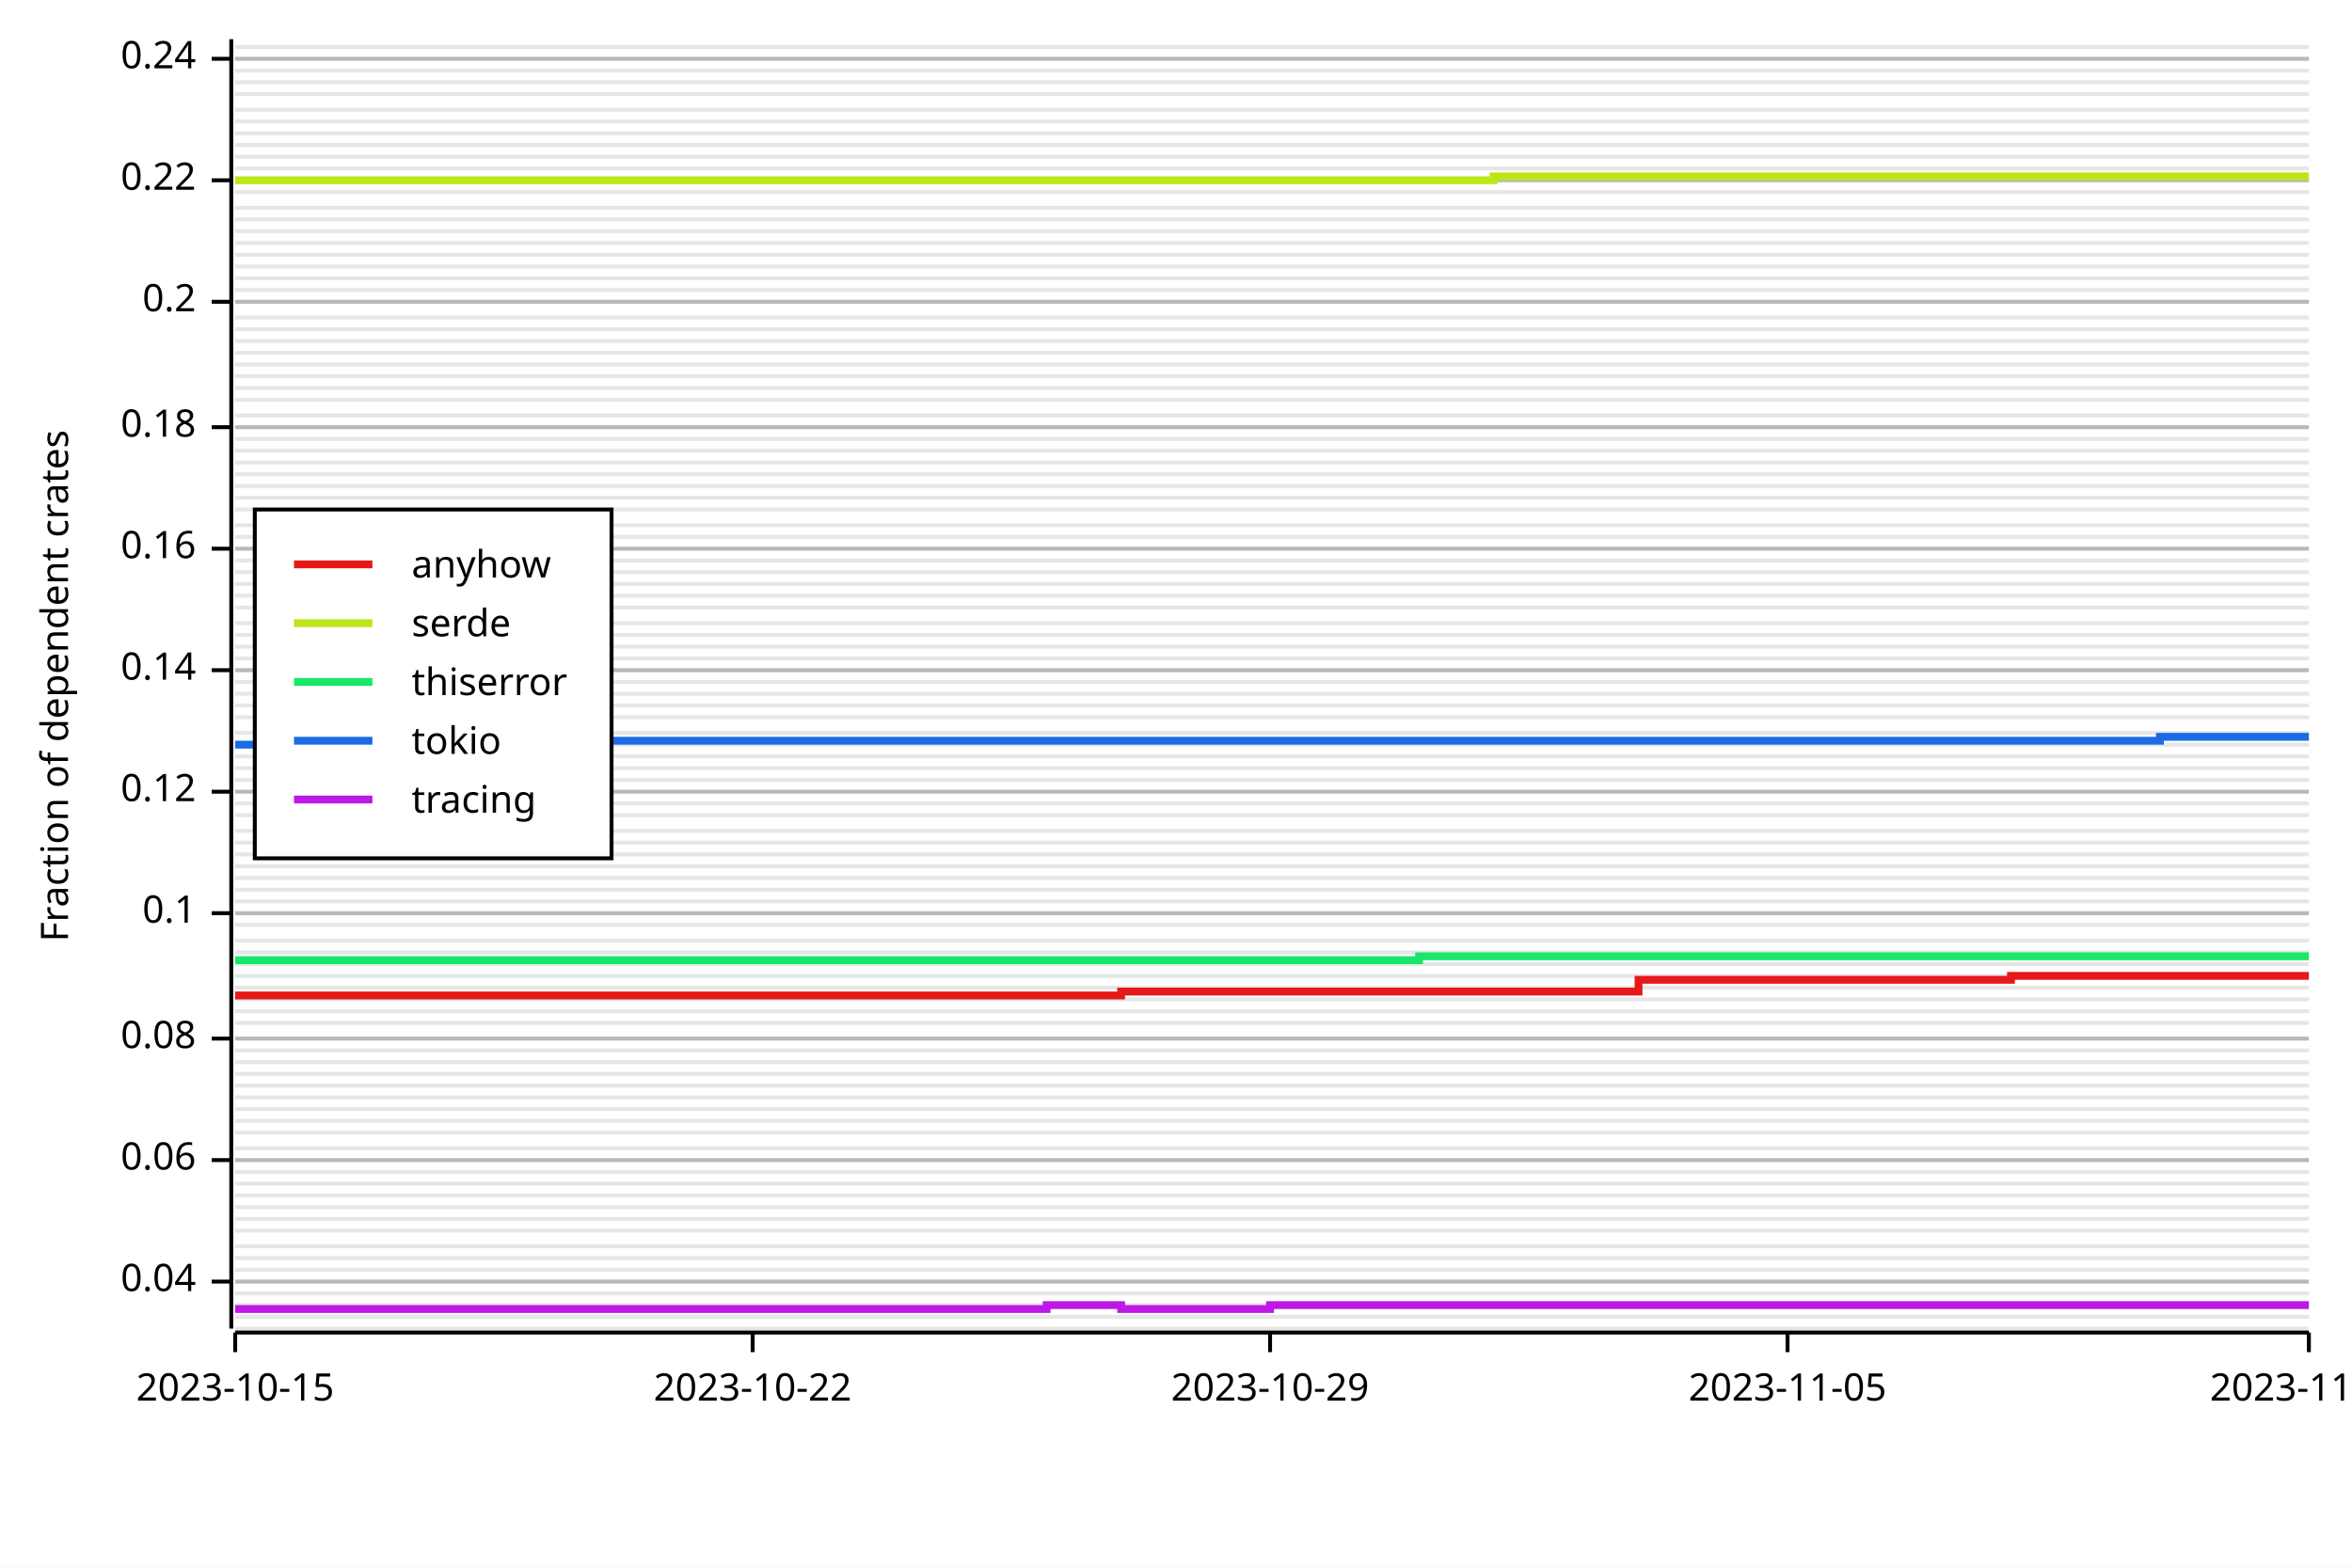
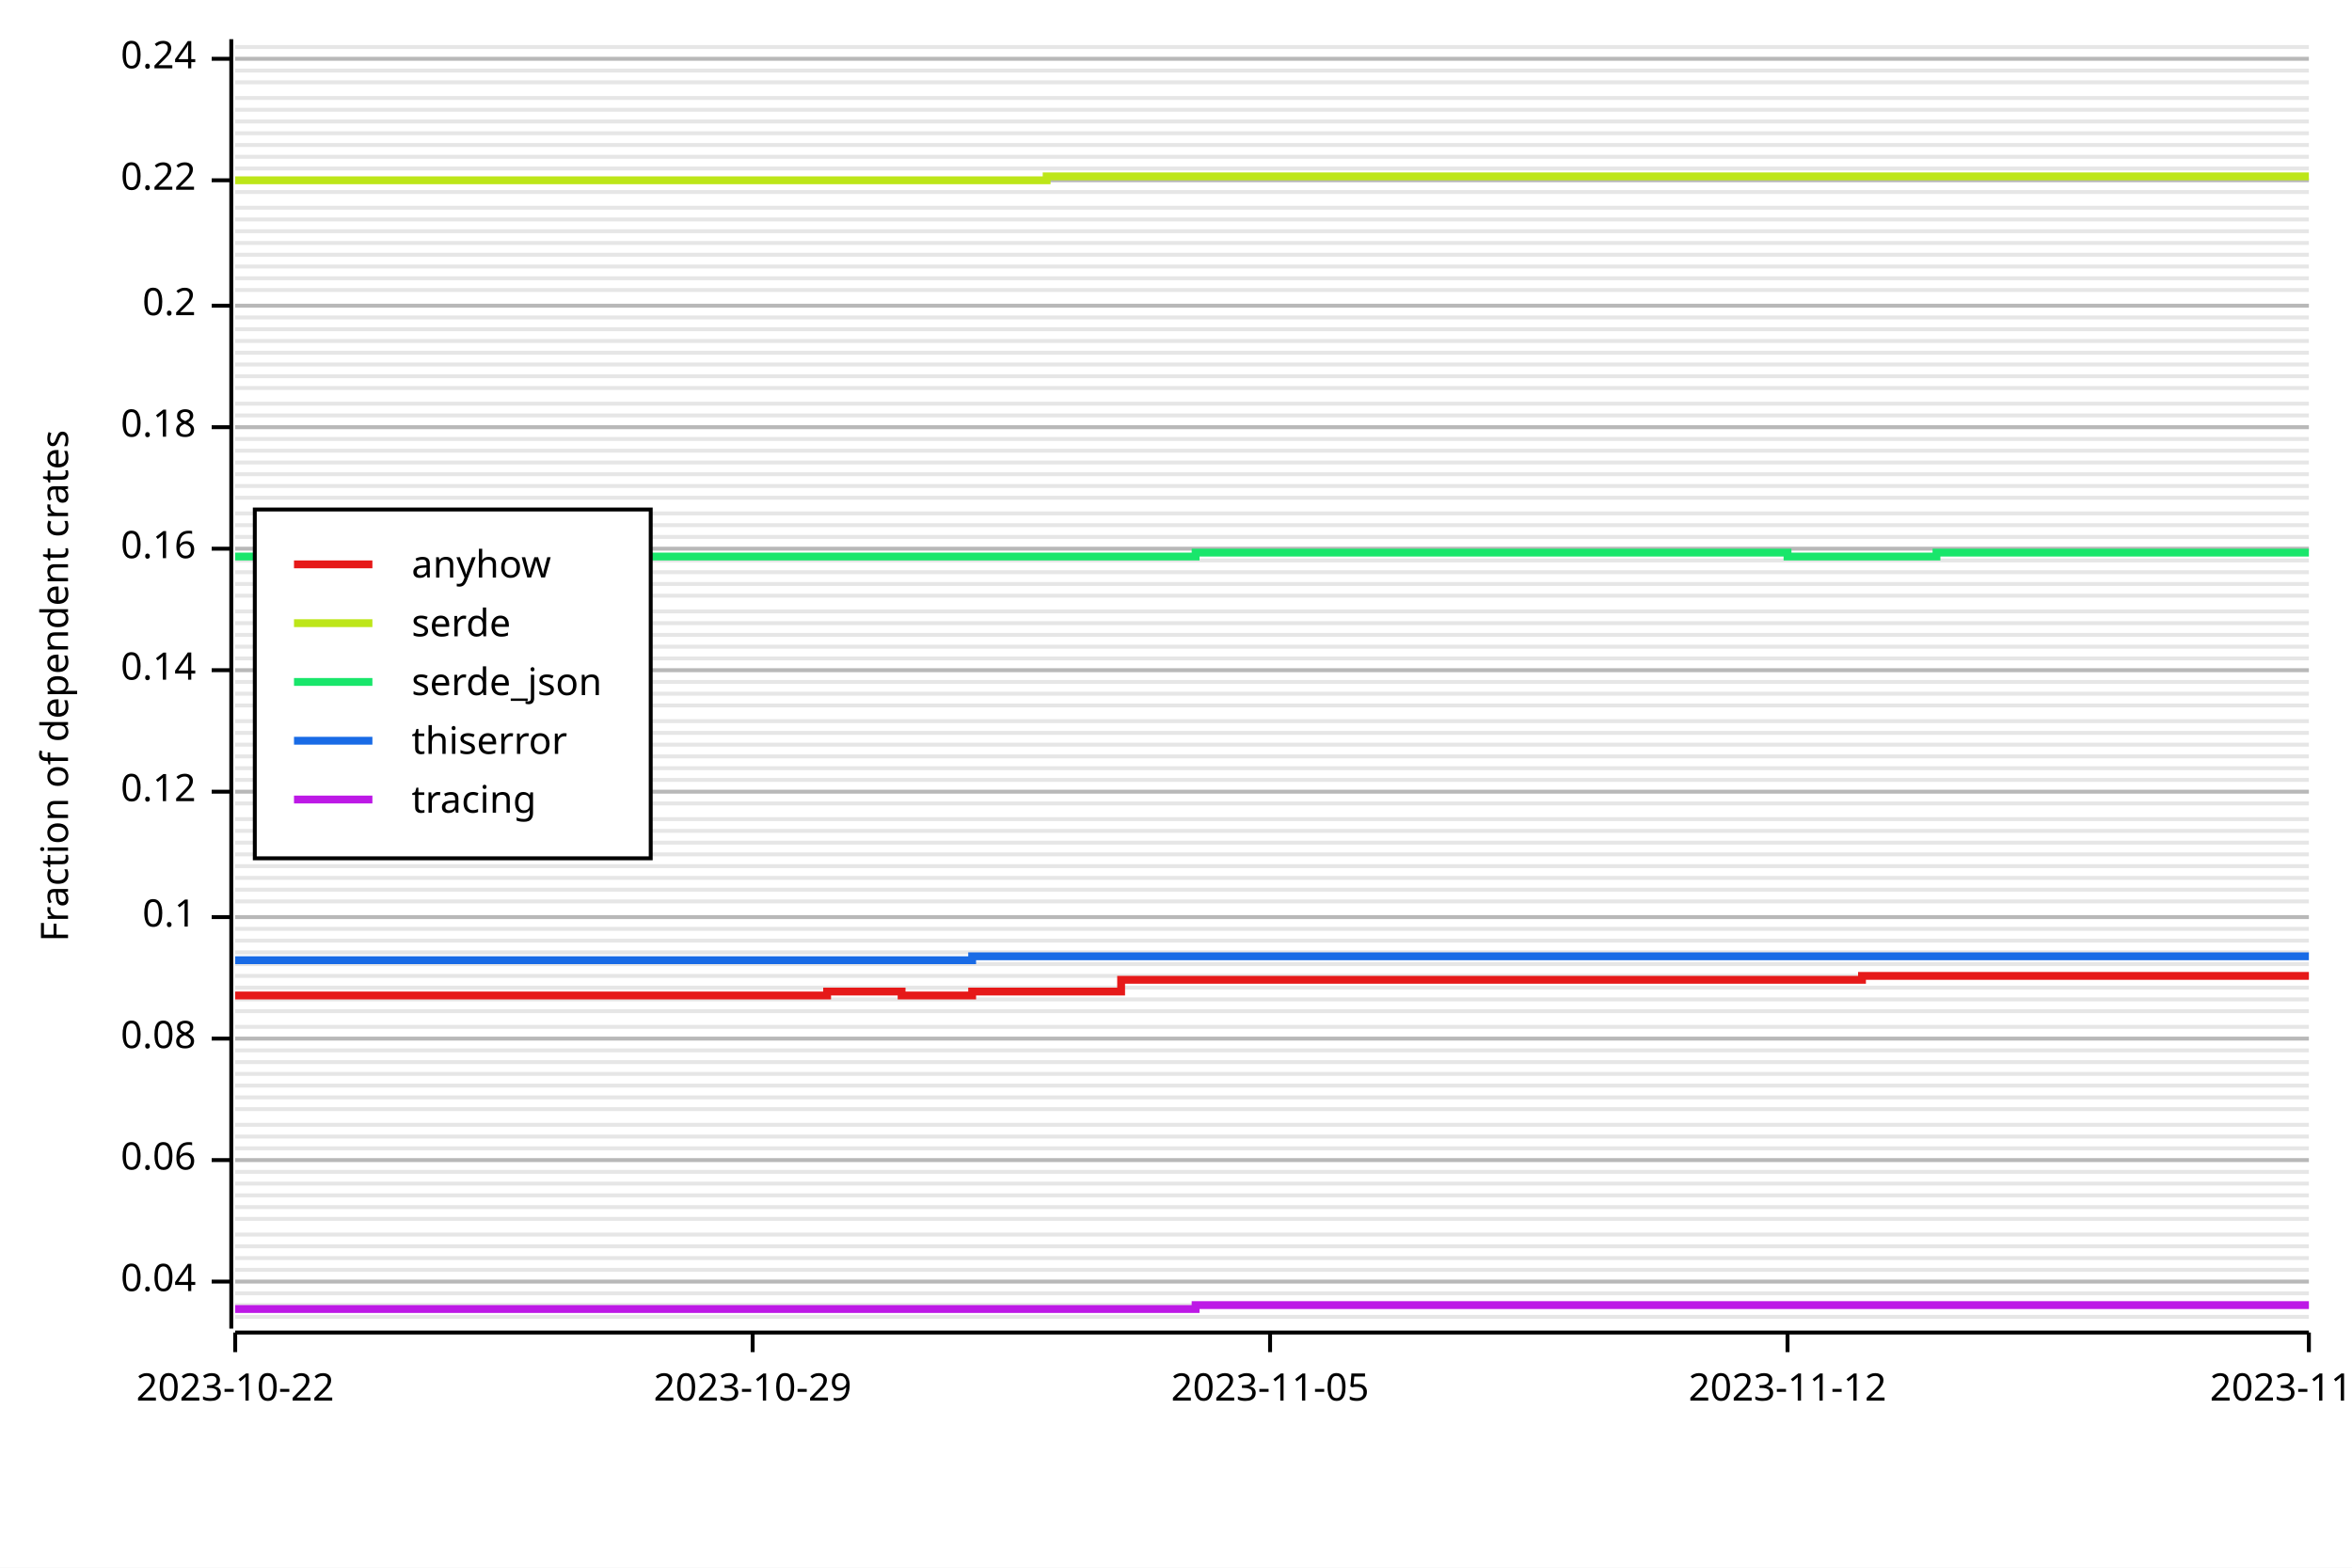
<svg xmlns="http://www.w3.org/2000/svg" width="600" height="400" viewBox="0 0 600 400">
  <rect x="0" y="0" width="600" height="400" opacity="1" fill="#FFFFFF" stroke="none" />
-   <line opacity="0.1" stroke="#000000" stroke-width="1" x1="60" y1="339" x2="589" y2="339" />
  <line opacity="0.1" stroke="#000000" stroke-width="1" x1="60" y1="336" x2="589" y2="336" />
  <line opacity="0.1" stroke="#000000" stroke-width="1" x1="60" y1="333" x2="589" y2="333" />
  <line opacity="0.1" stroke="#000000" stroke-width="1" x1="60" y1="330" x2="589" y2="330" />
  <line opacity="0.1" stroke="#000000" stroke-width="1" x1="60" y1="327" x2="589" y2="327" />
  <line opacity="0.1" stroke="#000000" stroke-width="1" x1="60" y1="324" x2="589" y2="324" />
  <line opacity="0.1" stroke="#000000" stroke-width="1" x1="60" y1="321" x2="589" y2="321" />
  <line opacity="0.1" stroke="#000000" stroke-width="1" x1="60" y1="318" x2="589" y2="318" />
-   <line opacity="0.1" stroke="#000000" stroke-width="1" x1="60" y1="314" x2="589" y2="314" />
+   <line opacity="0.1" stroke="#000000" stroke-width="1" x1="60" y1="315" x2="589" y2="315" />
  <line opacity="0.1" stroke="#000000" stroke-width="1" x1="60" y1="311" x2="589" y2="311" />
  <line opacity="0.1" stroke="#000000" stroke-width="1" x1="60" y1="308" x2="589" y2="308" />
  <line opacity="0.1" stroke="#000000" stroke-width="1" x1="60" y1="305" x2="589" y2="305" />
  <line opacity="0.1" stroke="#000000" stroke-width="1" x1="60" y1="302" x2="589" y2="302" />
  <line opacity="0.1" stroke="#000000" stroke-width="1" x1="60" y1="299" x2="589" y2="299" />
  <line opacity="0.1" stroke="#000000" stroke-width="1" x1="60" y1="296" x2="589" y2="296" />
  <line opacity="0.1" stroke="#000000" stroke-width="1" x1="60" y1="293" x2="589" y2="293" />
-   <line opacity="0.1" stroke="#000000" stroke-width="1" x1="60" y1="289" x2="589" y2="289" />
-   <line opacity="0.1" stroke="#000000" stroke-width="1" x1="60" y1="286" x2="589" y2="286" />
+   <line opacity="0.1" stroke="#000000" stroke-width="1" x1="60" y1="290" x2="589" y2="290" />
+   <line opacity="0.1" stroke="#000000" stroke-width="1" x1="60" y1="287" x2="589" y2="287" />
  <line opacity="0.1" stroke="#000000" stroke-width="1" x1="60" y1="283" x2="589" y2="283" />
  <line opacity="0.1" stroke="#000000" stroke-width="1" x1="60" y1="280" x2="589" y2="280" />
  <line opacity="0.1" stroke="#000000" stroke-width="1" x1="60" y1="277" x2="589" y2="277" />
  <line opacity="0.1" stroke="#000000" stroke-width="1" x1="60" y1="274" x2="589" y2="274" />
  <line opacity="0.1" stroke="#000000" stroke-width="1" x1="60" y1="271" x2="589" y2="271" />
  <line opacity="0.1" stroke="#000000" stroke-width="1" x1="60" y1="268" x2="589" y2="268" />
  <line opacity="0.1" stroke="#000000" stroke-width="1" x1="60" y1="265" x2="589" y2="265" />
-   <line opacity="0.1" stroke="#000000" stroke-width="1" x1="60" y1="261" x2="589" y2="261" />
+   <line opacity="0.1" stroke="#000000" stroke-width="1" x1="60" y1="262" x2="589" y2="262" />
  <line opacity="0.1" stroke="#000000" stroke-width="1" x1="60" y1="258" x2="589" y2="258" />
  <line opacity="0.1" stroke="#000000" stroke-width="1" x1="60" y1="255" x2="589" y2="255" />
  <line opacity="0.1" stroke="#000000" stroke-width="1" x1="60" y1="252" x2="589" y2="252" />
  <line opacity="0.1" stroke="#000000" stroke-width="1" x1="60" y1="249" x2="589" y2="249" />
  <line opacity="0.1" stroke="#000000" stroke-width="1" x1="60" y1="246" x2="589" y2="246" />
  <line opacity="0.1" stroke="#000000" stroke-width="1" x1="60" y1="243" x2="589" y2="243" />
  <line opacity="0.1" stroke="#000000" stroke-width="1" x1="60" y1="240" x2="589" y2="240" />
-   <line opacity="0.1" stroke="#000000" stroke-width="1" x1="60" y1="236" x2="589" y2="236" />
-   <line opacity="0.1" stroke="#000000" stroke-width="1" x1="60" y1="233" x2="589" y2="233" />
+   <line opacity="0.1" stroke="#000000" stroke-width="1" x1="60" y1="237" x2="589" y2="237" />
+   <line opacity="0.1" stroke="#000000" stroke-width="1" x1="60" y1="234" x2="589" y2="234" />
  <line opacity="0.1" stroke="#000000" stroke-width="1" x1="60" y1="230" x2="589" y2="230" />
  <line opacity="0.1" stroke="#000000" stroke-width="1" x1="60" y1="227" x2="589" y2="227" />
  <line opacity="0.1" stroke="#000000" stroke-width="1" x1="60" y1="224" x2="589" y2="224" />
  <line opacity="0.1" stroke="#000000" stroke-width="1" x1="60" y1="221" x2="589" y2="221" />
  <line opacity="0.1" stroke="#000000" stroke-width="1" x1="60" y1="218" x2="589" y2="218" />
  <line opacity="0.1" stroke="#000000" stroke-width="1" x1="60" y1="215" x2="589" y2="215" />
  <line opacity="0.1" stroke="#000000" stroke-width="1" x1="60" y1="212" x2="589" y2="212" />
-   <line opacity="0.1" stroke="#000000" stroke-width="1" x1="60" y1="208" x2="589" y2="208" />
+   <line opacity="0.1" stroke="#000000" stroke-width="1" x1="60" y1="209" x2="589" y2="209" />
  <line opacity="0.1" stroke="#000000" stroke-width="1" x1="60" y1="205" x2="589" y2="205" />
  <line opacity="0.1" stroke="#000000" stroke-width="1" x1="60" y1="202" x2="589" y2="202" />
  <line opacity="0.1" stroke="#000000" stroke-width="1" x1="60" y1="199" x2="589" y2="199" />
  <line opacity="0.1" stroke="#000000" stroke-width="1" x1="60" y1="196" x2="589" y2="196" />
  <line opacity="0.1" stroke="#000000" stroke-width="1" x1="60" y1="193" x2="589" y2="193" />
  <line opacity="0.1" stroke="#000000" stroke-width="1" x1="60" y1="190" x2="589" y2="190" />
  <line opacity="0.1" stroke="#000000" stroke-width="1" x1="60" y1="187" x2="589" y2="187" />
-   <line opacity="0.1" stroke="#000000" stroke-width="1" x1="60" y1="183" x2="589" y2="183" />
+   <line opacity="0.1" stroke="#000000" stroke-width="1" x1="60" y1="184" x2="589" y2="184" />
  <line opacity="0.1" stroke="#000000" stroke-width="1" x1="60" y1="180" x2="589" y2="180" />
  <line opacity="0.1" stroke="#000000" stroke-width="1" x1="60" y1="177" x2="589" y2="177" />
  <line opacity="0.1" stroke="#000000" stroke-width="1" x1="60" y1="174" x2="589" y2="174" />
  <line opacity="0.1" stroke="#000000" stroke-width="1" x1="60" y1="171" x2="589" y2="171" />
  <line opacity="0.1" stroke="#000000" stroke-width="1" x1="60" y1="168" x2="589" y2="168" />
  <line opacity="0.1" stroke="#000000" stroke-width="1" x1="60" y1="165" x2="589" y2="165" />
  <line opacity="0.1" stroke="#000000" stroke-width="1" x1="60" y1="162" x2="589" y2="162" />
  <line opacity="0.1" stroke="#000000" stroke-width="1" x1="60" y1="159" x2="589" y2="159" />
-   <line opacity="0.1" stroke="#000000" stroke-width="1" x1="60" y1="155" x2="589" y2="155" />
+   <line opacity="0.1" stroke="#000000" stroke-width="1" x1="60" y1="156" x2="589" y2="156" />
  <line opacity="0.1" stroke="#000000" stroke-width="1" x1="60" y1="152" x2="589" y2="152" />
  <line opacity="0.1" stroke="#000000" stroke-width="1" x1="60" y1="149" x2="589" y2="149" />
  <line opacity="0.1" stroke="#000000" stroke-width="1" x1="60" y1="146" x2="589" y2="146" />
  <line opacity="0.1" stroke="#000000" stroke-width="1" x1="60" y1="143" x2="589" y2="143" />
  <line opacity="0.1" stroke="#000000" stroke-width="1" x1="60" y1="140" x2="589" y2="140" />
  <line opacity="0.1" stroke="#000000" stroke-width="1" x1="60" y1="137" x2="589" y2="137" />
  <line opacity="0.1" stroke="#000000" stroke-width="1" x1="60" y1="134" x2="589" y2="134" />
-   <line opacity="0.1" stroke="#000000" stroke-width="1" x1="60" y1="130" x2="589" y2="130" />
+   <line opacity="0.1" stroke="#000000" stroke-width="1" x1="60" y1="131" x2="589" y2="131" />
  <line opacity="0.1" stroke="#000000" stroke-width="1" x1="60" y1="127" x2="589" y2="127" />
  <line opacity="0.1" stroke="#000000" stroke-width="1" x1="60" y1="124" x2="589" y2="124" />
  <line opacity="0.1" stroke="#000000" stroke-width="1" x1="60" y1="121" x2="589" y2="121" />
  <line opacity="0.1" stroke="#000000" stroke-width="1" x1="60" y1="118" x2="589" y2="118" />
  <line opacity="0.1" stroke="#000000" stroke-width="1" x1="60" y1="115" x2="589" y2="115" />
  <line opacity="0.1" stroke="#000000" stroke-width="1" x1="60" y1="112" x2="589" y2="112" />
  <line opacity="0.1" stroke="#000000" stroke-width="1" x1="60" y1="109" x2="589" y2="109" />
  <line opacity="0.1" stroke="#000000" stroke-width="1" x1="60" y1="106" x2="589" y2="106" />
-   <line opacity="0.1" stroke="#000000" stroke-width="1" x1="60" y1="102" x2="589" y2="102" />
+   <line opacity="0.1" stroke="#000000" stroke-width="1" x1="60" y1="103" x2="589" y2="103" />
  <line opacity="0.1" stroke="#000000" stroke-width="1" x1="60" y1="99" x2="589" y2="99" />
  <line opacity="0.1" stroke="#000000" stroke-width="1" x1="60" y1="96" x2="589" y2="96" />
  <line opacity="0.1" stroke="#000000" stroke-width="1" x1="60" y1="93" x2="589" y2="93" />
  <line opacity="0.1" stroke="#000000" stroke-width="1" x1="60" y1="90" x2="589" y2="90" />
  <line opacity="0.1" stroke="#000000" stroke-width="1" x1="60" y1="87" x2="589" y2="87" />
  <line opacity="0.1" stroke="#000000" stroke-width="1" x1="60" y1="84" x2="589" y2="84" />
  <line opacity="0.1" stroke="#000000" stroke-width="1" x1="60" y1="81" x2="589" y2="81" />
-   <line opacity="0.1" stroke="#000000" stroke-width="1" x1="60" y1="77" x2="589" y2="77" />
+   <line opacity="0.1" stroke="#000000" stroke-width="1" x1="60" y1="78" x2="589" y2="78" />
  <line opacity="0.1" stroke="#000000" stroke-width="1" x1="60" y1="74" x2="589" y2="74" />
  <line opacity="0.1" stroke="#000000" stroke-width="1" x1="60" y1="71" x2="589" y2="71" />
  <line opacity="0.1" stroke="#000000" stroke-width="1" x1="60" y1="68" x2="589" y2="68" />
  <line opacity="0.1" stroke="#000000" stroke-width="1" x1="60" y1="65" x2="589" y2="65" />
  <line opacity="0.1" stroke="#000000" stroke-width="1" x1="60" y1="62" x2="589" y2="62" />
  <line opacity="0.1" stroke="#000000" stroke-width="1" x1="60" y1="59" x2="589" y2="59" />
  <line opacity="0.1" stroke="#000000" stroke-width="1" x1="60" y1="56" x2="589" y2="56" />
  <line opacity="0.1" stroke="#000000" stroke-width="1" x1="60" y1="53" x2="589" y2="53" />
  <line opacity="0.1" stroke="#000000" stroke-width="1" x1="60" y1="49" x2="589" y2="49" />
  <line opacity="0.1" stroke="#000000" stroke-width="1" x1="60" y1="46" x2="589" y2="46" />
  <line opacity="0.1" stroke="#000000" stroke-width="1" x1="60" y1="43" x2="589" y2="43" />
  <line opacity="0.1" stroke="#000000" stroke-width="1" x1="60" y1="40" x2="589" y2="40" />
  <line opacity="0.1" stroke="#000000" stroke-width="1" x1="60" y1="37" x2="589" y2="37" />
  <line opacity="0.1" stroke="#000000" stroke-width="1" x1="60" y1="34" x2="589" y2="34" />
  <line opacity="0.1" stroke="#000000" stroke-width="1" x1="60" y1="31" x2="589" y2="31" />
  <line opacity="0.1" stroke="#000000" stroke-width="1" x1="60" y1="28" x2="589" y2="28" />
-   <line opacity="0.1" stroke="#000000" stroke-width="1" x1="60" y1="24" x2="589" y2="24" />
+   <line opacity="0.1" stroke="#000000" stroke-width="1" x1="60" y1="25" x2="589" y2="25" />
  <line opacity="0.1" stroke="#000000" stroke-width="1" x1="60" y1="21" x2="589" y2="21" />
  <line opacity="0.1" stroke="#000000" stroke-width="1" x1="60" y1="18" x2="589" y2="18" />
  <line opacity="0.1" stroke="#000000" stroke-width="1" x1="60" y1="15" x2="589" y2="15" />
  <line opacity="0.1" stroke="#000000" stroke-width="1" x1="60" y1="12" x2="589" y2="12" />
  <text x="10" y="175" dy="0.76em" text-anchor="middle" font-family="sans-serif" font-size="9.677" opacity="1" fill="#000000" transform="rotate(270, 10, 175)">
Fraction of dependent crates
</text>
  <line opacity="0.2" stroke="#000000" stroke-width="1" x1="60" y1="327" x2="589" y2="327" />
  <line opacity="0.2" stroke="#000000" stroke-width="1" x1="60" y1="296" x2="589" y2="296" />
  <line opacity="0.2" stroke="#000000" stroke-width="1" x1="60" y1="265" x2="589" y2="265" />
-   <line opacity="0.2" stroke="#000000" stroke-width="1" x1="60" y1="233" x2="589" y2="233" />
+   <line opacity="0.2" stroke="#000000" stroke-width="1" x1="60" y1="234" x2="589" y2="234" />
  <line opacity="0.2" stroke="#000000" stroke-width="1" x1="60" y1="202" x2="589" y2="202" />
  <line opacity="0.2" stroke="#000000" stroke-width="1" x1="60" y1="171" x2="589" y2="171" />
  <line opacity="0.2" stroke="#000000" stroke-width="1" x1="60" y1="140" x2="589" y2="140" />
  <line opacity="0.2" stroke="#000000" stroke-width="1" x1="60" y1="109" x2="589" y2="109" />
-   <line opacity="0.2" stroke="#000000" stroke-width="1" x1="60" y1="77" x2="589" y2="77" />
+   <line opacity="0.2" stroke="#000000" stroke-width="1" x1="60" y1="78" x2="589" y2="78" />
  <line opacity="0.2" stroke="#000000" stroke-width="1" x1="60" y1="46" x2="589" y2="46" />
  <line opacity="0.2" stroke="#000000" stroke-width="1" x1="60" y1="15" x2="589" y2="15" />
  <polyline fill="none" opacity="1" stroke="#000000" stroke-width="1" points="59,10 59,339 " />
  <text x="50" y="327" dy="0.5ex" text-anchor="end" font-family="sans-serif" font-size="9.677" opacity="1" fill="#000000">
0.04
</text>
  <polyline fill="none" opacity="1" stroke="#000000" stroke-width="1" points="54,327 59,327 " />
  <text x="50" y="296" dy="0.5ex" text-anchor="end" font-family="sans-serif" font-size="9.677" opacity="1" fill="#000000">
0.06
</text>
  <polyline fill="none" opacity="1" stroke="#000000" stroke-width="1" points="54,296 59,296 " />
  <text x="50" y="265" dy="0.5ex" text-anchor="end" font-family="sans-serif" font-size="9.677" opacity="1" fill="#000000">
0.08
</text>
  <polyline fill="none" opacity="1" stroke="#000000" stroke-width="1" points="54,265 59,265 " />
-   <text x="50" y="233" dy="0.5ex" text-anchor="end" font-family="sans-serif" font-size="9.677" opacity="1" fill="#000000">
+   <text x="50" y="234" dy="0.5ex" text-anchor="end" font-family="sans-serif" font-size="9.677" opacity="1" fill="#000000">
0.1
</text>
-   <polyline fill="none" opacity="1" stroke="#000000" stroke-width="1" points="54,233 59,233 " />
+   <polyline fill="none" opacity="1" stroke="#000000" stroke-width="1" points="54,234 59,234 " />
  <text x="50" y="202" dy="0.5ex" text-anchor="end" font-family="sans-serif" font-size="9.677" opacity="1" fill="#000000">
0.12
</text>
  <polyline fill="none" opacity="1" stroke="#000000" stroke-width="1" points="54,202 59,202 " />
  <text x="50" y="171" dy="0.5ex" text-anchor="end" font-family="sans-serif" font-size="9.677" opacity="1" fill="#000000">
0.14
</text>
  <polyline fill="none" opacity="1" stroke="#000000" stroke-width="1" points="54,171 59,171 " />
  <text x="50" y="140" dy="0.5ex" text-anchor="end" font-family="sans-serif" font-size="9.677" opacity="1" fill="#000000">
0.16
</text>
  <polyline fill="none" opacity="1" stroke="#000000" stroke-width="1" points="54,140 59,140 " />
  <text x="50" y="109" dy="0.5ex" text-anchor="end" font-family="sans-serif" font-size="9.677" opacity="1" fill="#000000">
0.18
</text>
  <polyline fill="none" opacity="1" stroke="#000000" stroke-width="1" points="54,109 59,109 " />
-   <text x="50" y="77" dy="0.5ex" text-anchor="end" font-family="sans-serif" font-size="9.677" opacity="1" fill="#000000">
+   <text x="50" y="78" dy="0.5ex" text-anchor="end" font-family="sans-serif" font-size="9.677" opacity="1" fill="#000000">
0.2
</text>
-   <polyline fill="none" opacity="1" stroke="#000000" stroke-width="1" points="54,77 59,77 " />
+   <polyline fill="none" opacity="1" stroke="#000000" stroke-width="1" points="54,78 59,78 " />
  <text x="50" y="46" dy="0.5ex" text-anchor="end" font-family="sans-serif" font-size="9.677" opacity="1" fill="#000000">
0.22
</text>
  <polyline fill="none" opacity="1" stroke="#000000" stroke-width="1" points="54,46 59,46 " />
  <text x="50" y="15" dy="0.5ex" text-anchor="end" font-family="sans-serif" font-size="9.677" opacity="1" fill="#000000">
0.24
</text>
  <polyline fill="none" opacity="1" stroke="#000000" stroke-width="1" points="54,15 59,15 " />
  <polyline fill="none" opacity="1" stroke="#000000" stroke-width="1" points="60,340 589,340 " />
  <text x="60" y="350" dy="0.76em" text-anchor="middle" font-family="sans-serif" font-size="9.677" opacity="1" fill="#000000">
- 2023-10-15
+ 2023-10-22
</text>
  <polyline fill="none" opacity="1" stroke="#000000" stroke-width="1" points="60,340 60,345 " />
  <text x="192" y="350" dy="0.76em" text-anchor="middle" font-family="sans-serif" font-size="9.677" opacity="1" fill="#000000">
- 2023-10-22
+ 2023-10-29
</text>
  <polyline fill="none" opacity="1" stroke="#000000" stroke-width="1" points="192,340 192,345 " />
  <text x="324" y="350" dy="0.76em" text-anchor="middle" font-family="sans-serif" font-size="9.677" opacity="1" fill="#000000">
- 2023-10-29
+ 2023-11-05
</text>
  <polyline fill="none" opacity="1" stroke="#000000" stroke-width="1" points="324,340 324,345 " />
  <text x="456" y="350" dy="0.76em" text-anchor="middle" font-family="sans-serif" font-size="9.677" opacity="1" fill="#000000">
- 2023-11-05
+ 2023-11-12
</text>
  <polyline fill="none" opacity="1" stroke="#000000" stroke-width="1" points="456,340 456,345 " />
  <text x="589" y="350" dy="0.76em" text-anchor="middle" font-family="sans-serif" font-size="9.677" opacity="1" fill="#000000">
- 2023-11-12
+ 2023-11-19
</text>
  <polyline fill="none" opacity="1" stroke="#000000" stroke-width="1" points="589,340 589,345 " />
-   <polyline fill="none" opacity="1" stroke="#E61919" stroke-width="2" points="60,254 60,254 78,254 78,254 97,254 97,254 116,254 116,254 135,254 135,254 154,254 154,254 173,254 173,254 192,254 192,254 211,254 211,254 230,254 230,254 248,254 248,254 267,254 267,254 286,254 286,253 305,253 305,253 324,253 324,253 343,253 343,253 362,253 362,253 381,253 381,253 400,253 400,253 418,253 418,250 437,250 437,250 456,250 456,250 475,250 475,250 494,250 494,250 513,250 513,249 532,249 532,249 551,249 551,249 570,249 570,249 589,249 " />
-   <polyline fill="none" opacity="1" stroke="#BDE619" stroke-width="2" points="60,46 60,46 78,46 78,46 97,46 97,46 116,46 116,46 135,46 135,46 154,46 154,46 173,46 173,46 192,46 192,46 211,46 211,46 230,46 230,46 248,46 248,46 267,46 267,46 286,46 286,46 305,46 305,46 324,46 324,46 343,46 343,46 362,46 362,46 381,46 381,45 400,45 400,45 418,45 418,45 437,45 437,45 456,45 456,45 475,45 475,45 494,45 494,45 513,45 513,45 532,45 532,45 551,45 551,45 570,45 570,45 589,45 " />
-   <polyline fill="none" opacity="1" stroke="#19E66B" stroke-width="2" points="60,245 60,245 78,245 78,245 97,245 97,245 116,245 116,245 135,245 135,245 154,245 154,245 173,245 173,245 192,245 192,245 211,245 211,245 230,245 230,245 248,245 248,245 267,245 267,245 286,245 286,245 305,245 305,245 324,245 324,245 343,245 343,245 362,245 362,244 381,244 381,244 400,244 400,244 418,244 418,244 437,244 437,244 456,244 456,244 475,244 475,244 494,244 494,244 513,244 513,244 532,244 532,244 551,244 551,244 570,244 570,244 589,244 " />
-   <polyline fill="none" opacity="1" stroke="#196BE6" stroke-width="2" points="60,190 60,190 78,190 78,190 97,190 97,189 116,189 116,189 135,189 135,189 154,189 154,189 173,189 173,189 192,189 192,189 211,189 211,189 230,189 230,189 248,189 248,189 267,189 267,189 286,189 286,189 305,189 305,189 324,189 324,189 343,189 343,189 362,189 362,189 381,189 381,189 400,189 400,189 418,189 418,189 437,189 437,189 456,189 456,189 475,189 475,189 494,189 494,189 513,189 513,189 532,189 532,189 551,189 551,188 570,188 570,188 589,188 " />
-   <polyline fill="none" opacity="1" stroke="#BD19E6" stroke-width="2" points="60,334 60,334 78,334 78,334 97,334 97,334 116,334 116,334 135,334 135,334 154,334 154,334 173,334 173,334 192,334 192,334 211,334 211,334 230,334 230,334 248,334 248,334 267,334 267,333 286,333 286,334 305,334 305,334 324,334 324,333 343,333 343,333 362,333 362,333 381,333 381,333 400,333 400,333 418,333 418,333 437,333 437,333 456,333 456,333 475,333 475,333 494,333 494,333 513,333 513,333 532,333 532,333 551,333 551,333 570,333 570,333 589,333 " />
-   <rect x="65" y="130" width="91" height="89" opacity="1" fill="#FFFFFF" stroke="none" />
-   <rect x="65" y="130" width="91" height="89" opacity="1" fill="none" stroke="#000000" />
+   <polyline fill="none" opacity="1" stroke="#E61919" stroke-width="2" points="60,254 60,254 78,254 78,254 97,254 97,254 116,254 116,254 135,254 135,254 154,254 154,254 173,254 173,254 192,254 192,254 211,254 211,253 230,253 230,254 248,254 248,253 267,253 267,253 286,253 286,250 305,250 305,250 324,250 324,250 343,250 343,250 362,250 362,250 381,250 381,250 400,250 400,250 418,250 418,250 437,250 437,250 456,250 456,250 475,250 475,249 494,249 494,249 513,249 513,249 532,249 532,249 551,249 551,249 570,249 570,249 589,249 " />
+   <polyline fill="none" opacity="1" stroke="#BDE619" stroke-width="2" points="60,46 60,46 78,46 78,46 97,46 97,46 116,46 116,46 135,46 135,46 154,46 154,46 173,46 173,46 192,46 192,46 211,46 211,46 230,46 230,46 248,46 248,46 267,46 267,45 286,45 286,45 305,45 305,45 324,45 324,45 343,45 343,45 362,45 362,45 381,45 381,45 400,45 400,45 418,45 418,45 437,45 437,45 456,45 456,45 475,45 475,45 494,45 494,45 513,45 513,45 532,45 532,45 551,45 551,45 570,45 570,45 589,45 " />
+   <polyline fill="none" opacity="1" stroke="#19E66B" stroke-width="2" points="60,142 60,142 78,142 78,142 97,142 97,142 116,142 116,142 135,142 135,142 154,142 154,142 173,142 173,142 192,142 192,142 211,142 211,142 230,142 230,142 248,142 248,142 267,142 267,142 286,142 286,142 305,142 305,141 324,141 324,141 343,141 343,141 362,141 362,141 381,141 381,141 400,141 400,141 418,141 418,141 437,141 437,141 456,141 456,142 475,142 475,142 494,142 494,141 513,141 513,141 532,141 532,141 551,141 551,141 570,141 570,141 589,141 " />
+   <polyline fill="none" opacity="1" stroke="#196BE6" stroke-width="2" points="60,245 60,245 78,245 78,245 97,245 97,245 116,245 116,245 135,245 135,245 154,245 154,245 173,245 173,245 192,245 192,245 211,245 211,245 230,245 230,245 248,245 248,244 267,244 267,244 286,244 286,244 305,244 305,244 324,244 324,244 343,244 343,244 362,244 362,244 381,244 381,244 400,244 400,244 418,244 418,244 437,244 437,244 456,244 456,244 475,244 475,244 494,244 494,244 513,244 513,244 532,244 532,244 551,244 551,244 570,244 570,244 589,244 " />
+   <polyline fill="none" opacity="1" stroke="#BD19E6" stroke-width="2" points="60,334 60,334 78,334 78,334 97,334 97,334 116,334 116,334 135,334 135,334 154,334 154,334 173,334 173,334 192,334 192,334 211,334 211,334 230,334 230,334 248,334 248,334 267,334 267,334 286,334 286,334 305,334 305,333 324,333 324,333 343,333 343,333 362,333 362,333 381,333 381,333 400,333 400,333 418,333 418,333 437,333 437,333 456,333 456,333 475,333 475,333 494,333 494,333 513,333 513,333 532,333 532,333 551,333 551,333 570,333 570,333 589,333 " />
+   <rect x="65" y="130" width="101" height="89" opacity="1" fill="#FFFFFF" stroke="none" />
+   <rect x="65" y="130" width="101" height="89" opacity="1" fill="none" stroke="#000000" />
  <text x="105" y="140" dy="0.76em" text-anchor="start" font-family="sans-serif" font-size="9.677" opacity="1" fill="#000000">
anyhow
</text>
  <text x="105" y="155" dy="0.76em" text-anchor="start" font-family="sans-serif" font-size="9.677" opacity="1" fill="#000000">
serde
</text>
  <text x="105" y="170" dy="0.76em" text-anchor="start" font-family="sans-serif" font-size="9.677" opacity="1" fill="#000000">
+ serde_json
+ </text>
+   <text x="105" y="185" dy="0.76em" text-anchor="start" font-family="sans-serif" font-size="9.677" opacity="1" fill="#000000">
thiserror
- </text>
-   <text x="105" y="185" dy="0.76em" text-anchor="start" font-family="sans-serif" font-size="9.677" opacity="1" fill="#000000">
- tokio
</text>
  <text x="105" y="200" dy="0.76em" text-anchor="start" font-family="sans-serif" font-size="9.677" opacity="1" fill="#000000">
tracing
</text>
  <polyline fill="none" opacity="1" stroke="#E61919" stroke-width="2" points="75,144 95,144 " />
  <polyline fill="none" opacity="1" stroke="#BDE619" stroke-width="2" points="75,159 95,159 " />
  <polyline fill="none" opacity="1" stroke="#19E66B" stroke-width="2" points="75,174 95,174 " />
  <polyline fill="none" opacity="1" stroke="#196BE6" stroke-width="2" points="75,189 95,189 " />
  <polyline fill="none" opacity="1" stroke="#BD19E6" stroke-width="2" points="75,204 95,204 " />
</svg>
